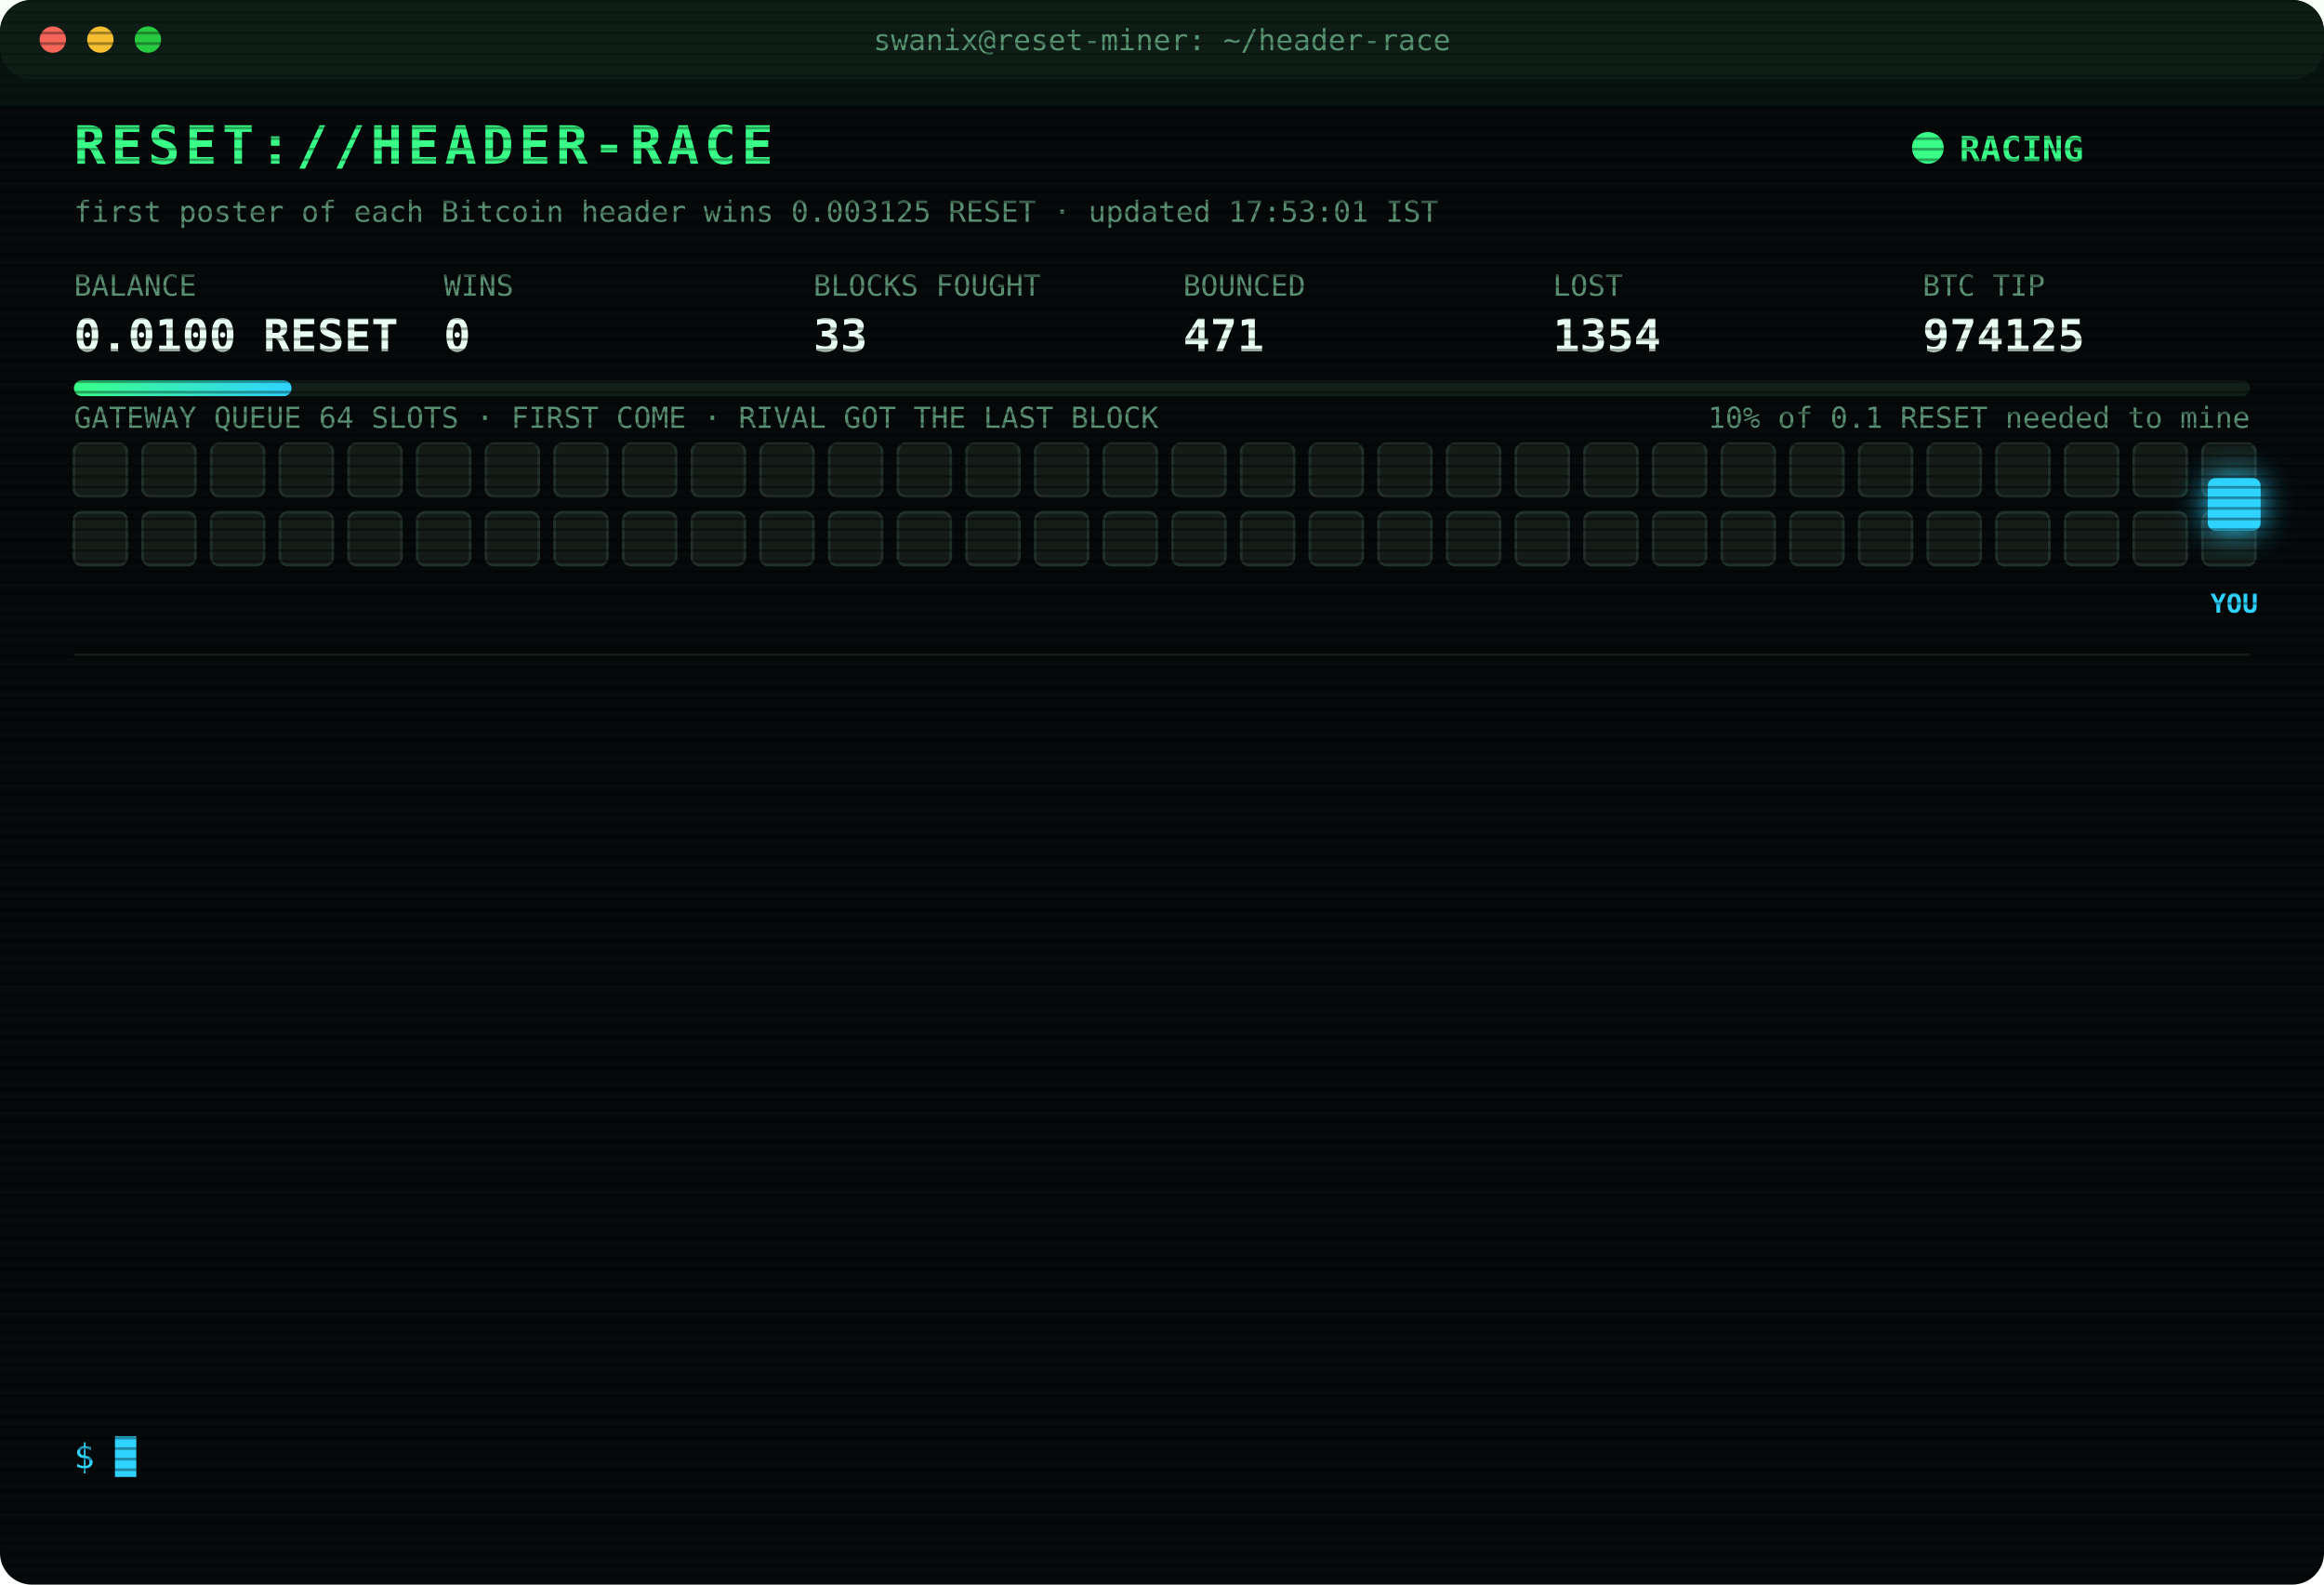
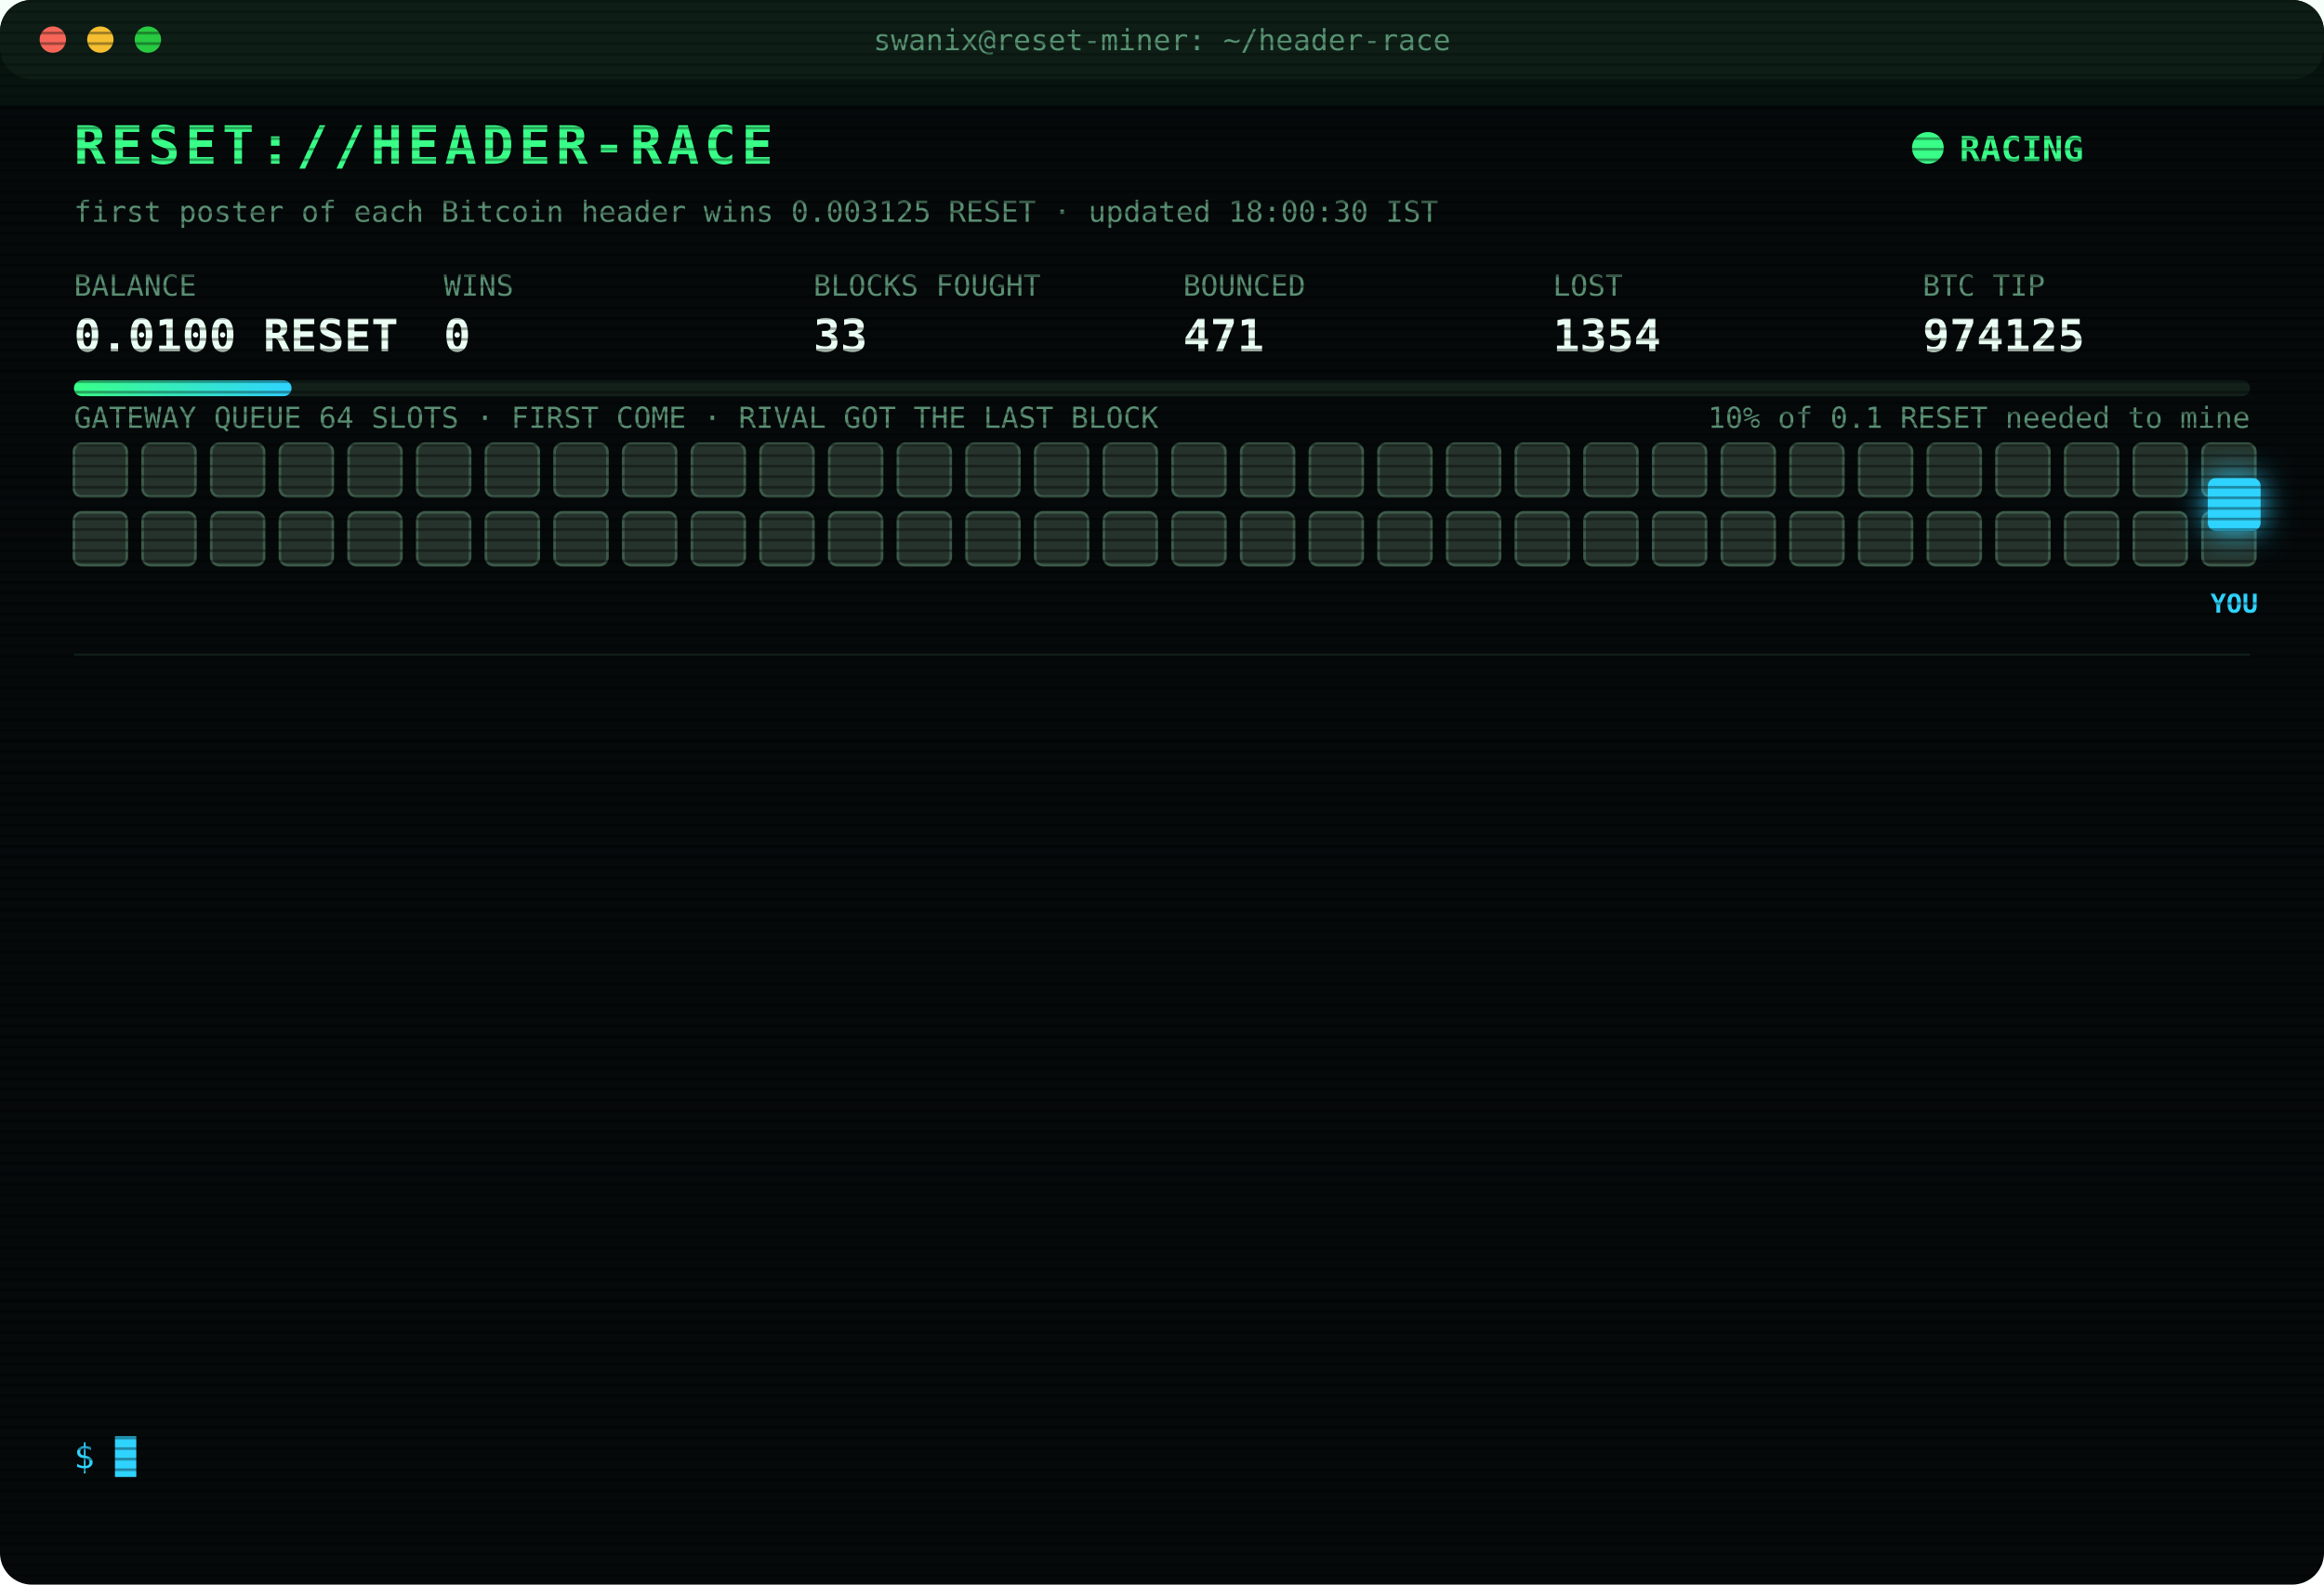
<svg xmlns="http://www.w3.org/2000/svg" width="880" height="600" viewBox="0 0 880 600" font-family="ui-monospace,SFMono-Regular,Menlo,Consolas,monospace">
  <style>
text{font-size:13px;fill:#7CFFB2}
.title{font-size:20px;font-weight:700;fill:#39FF88;letter-spacing:2px;animation:glitch 3s infinite steps(1)}
.sub{fill:#2fd3ff}.k{fill:#5a8f73;font-size:11px}.v{font-size:17px;font-weight:700;fill:#eafff3}
.ts{fill:#3f6b56}.boot{fill:#2fd3ff}.dim{fill:#5a8f73}.bad{fill:#ff4d6d}.warn{fill:#ffd23f}.mag{fill:#ff5cf0}.win{fill:#39FF88;font-weight:700}
.tag{font-size:10px;fill:#2fd3ff;font-weight:700}
.rival{fill:#26332c;stroke:#3c5a49;animation:jam 1.2s infinite alternate}
.idle{fill:#141c18;stroke:#22302a;animation:breathe 4s infinite}
.me{fill:#2fd3ff;filter:drop-shadow(0 0 6px #2fd3ff)}
.hover{animation:nudge 1.1s infinite ease-in-out}.bounce{animation:kick 1.4s infinite}
.ln{opacity:0;animation:in .4s forwards}
.cur{animation:blink 1s infinite steps(1)}
.scan{animation:scan 6s infinite linear}
.led{animation:blink 1.4s infinite}
@keyframes in{from{opacity:0;transform:translateX(-6px)}to{opacity:1;transform:none}}
@keyframes blink{50%{opacity:0}}
@keyframes jam{to{fill:#33463b}}
@keyframes breathe{50%{opacity:.4}}
@keyframes nudge{50%{transform:translateX(-10px)}}
@keyframes kick{0%,100%{transform:none}30%{transform:translateX(-14px)}55%{transform:translateX(10px) translateY(-6px)}}
@keyframes glitch{0%,92%{transform:none}93%{transform:translateX(2px);fill:#ff4d6d}95%{transform:translateX(-2px);fill:#2fd3ff}97%{transform:none}}
@keyframes scan{from{transform:translateY(-40px)}to{transform:translateY(600px)}}
</style>
  <defs>
    <pattern id="sl" width="4" height="4" patternUnits="userSpaceOnUse">
      <rect width="4" height="1" fill="#000" opacity=".35" />
    </pattern>
    <linearGradient id="bar">
      <stop offset="0" stop-color="#39FF88" />
      <stop offset="1" stop-color="#2fd3ff" />
    </linearGradient>
  </defs>
  <rect width="880" height="600" rx="12" fill="#05090a" />
  <rect width="880" height="30" rx="12" fill="#0d1512" />
  <circle cx="20" cy="15" r="5" fill="#ff5f57" />
  <circle cx="38" cy="15" r="5" fill="#febc2e" />
  <circle cx="56" cy="15" r="5" fill="#28c840" />
  <text x="440" y="19" text-anchor="middle" class="k">swanix@reset-miner: ~/header-race</text>
  <text x="28" y="62" class="title">RESET://HEADER-RACE</text>
  <circle class="led" cx="730" cy="56" r="6" fill="#39FF88" />
  <text x="742" y="61" class="win">RACING</text>
-   <text x="28" y="84" class="k">first poster of each Bitcoin header wins 0.003125 RESET · updated 17:53:01 IST</text>
+   <text x="28" y="84" class="k">first poster of each Bitcoin header wins 0.003125 RESET · updated 18:00:30 IST</text>
  <text x="28" y="112" class="k">BALANCE</text>
  <text x="28" y="133" class="v">0.0100 RESET</text>
  <text x="168" y="112" class="k">WINS</text>
  <text x="168" y="133" class="v">0</text>
  <text x="308" y="112" class="k">BLOCKS FOUGHT</text>
  <text x="308" y="133" class="v">33</text>
  <text x="448" y="112" class="k">BOUNCED</text>
  <text x="448" y="133" class="v">471</text>
  <text x="588" y="112" class="k">LOST</text>
  <text x="588" y="133" class="v">1354</text>
  <text x="728" y="112" class="k">BTC TIP</text>
  <text x="728" y="133" class="v">974125</text>
  <rect x="28" y="144" width="824" height="6" rx="3" fill="#13201a" />
  <rect x="28" y="144" width="82.4" height="6" rx="3" fill="url(#bar)" />
  <text x="852" y="162" text-anchor="end" class="k">10% of 0.1 RESET needed to mine</text>
  <text x="28" y="162" class="k">GATEWAY QUEUE 64 SLOTS · FIRST COME · RIVAL GOT THE LAST BLOCK</text>
-   <rect class="idle" x="28" y="168" width="20" height="20" rx="3" style="animation-delay:0.00s" />
-   <rect class="idle" x="54" y="168" width="20" height="20" rx="3" style="animation-delay:0.05s" />
-   <rect class="idle" x="80" y="168" width="20" height="20" rx="3" style="animation-delay:0.10s" />
-   <rect class="idle" x="106" y="168" width="20" height="20" rx="3" style="animation-delay:0.15s" />
-   <rect class="idle" x="132" y="168" width="20" height="20" rx="3" style="animation-delay:0.20s" />
-   <rect class="idle" x="158" y="168" width="20" height="20" rx="3" style="animation-delay:0.25s" />
-   <rect class="idle" x="184" y="168" width="20" height="20" rx="3" style="animation-delay:0.30s" />
-   <rect class="idle" x="210" y="168" width="20" height="20" rx="3" style="animation-delay:0.35s" />
-   <rect class="idle" x="236" y="168" width="20" height="20" rx="3" style="animation-delay:0.40s" />
-   <rect class="idle" x="262" y="168" width="20" height="20" rx="3" style="animation-delay:0.45s" />
-   <rect class="idle" x="288" y="168" width="20" height="20" rx="3" style="animation-delay:0.50s" />
-   <rect class="idle" x="314" y="168" width="20" height="20" rx="3" style="animation-delay:0.55s" />
-   <rect class="idle" x="340" y="168" width="20" height="20" rx="3" style="animation-delay:0.60s" />
-   <rect class="idle" x="366" y="168" width="20" height="20" rx="3" style="animation-delay:0.65s" />
-   <rect class="idle" x="392" y="168" width="20" height="20" rx="3" style="animation-delay:0.70s" />
-   <rect class="idle" x="418" y="168" width="20" height="20" rx="3" style="animation-delay:0.75s" />
-   <rect class="idle" x="444" y="168" width="20" height="20" rx="3" style="animation-delay:0.80s" />
-   <rect class="idle" x="470" y="168" width="20" height="20" rx="3" style="animation-delay:0.85s" />
-   <rect class="idle" x="496" y="168" width="20" height="20" rx="3" style="animation-delay:0.90s" />
-   <rect class="idle" x="522" y="168" width="20" height="20" rx="3" style="animation-delay:0.95s" />
-   <rect class="idle" x="548" y="168" width="20" height="20" rx="3" style="animation-delay:1.00s" />
-   <rect class="idle" x="574" y="168" width="20" height="20" rx="3" style="animation-delay:1.05s" />
-   <rect class="idle" x="600" y="168" width="20" height="20" rx="3" style="animation-delay:1.10s" />
-   <rect class="idle" x="626" y="168" width="20" height="20" rx="3" style="animation-delay:1.15s" />
-   <rect class="idle" x="652" y="168" width="20" height="20" rx="3" style="animation-delay:1.20s" />
-   <rect class="idle" x="678" y="168" width="20" height="20" rx="3" style="animation-delay:1.25s" />
-   <rect class="idle" x="704" y="168" width="20" height="20" rx="3" style="animation-delay:1.30s" />
-   <rect class="idle" x="730" y="168" width="20" height="20" rx="3" style="animation-delay:1.35s" />
-   <rect class="idle" x="756" y="168" width="20" height="20" rx="3" style="animation-delay:1.40s" />
-   <rect class="idle" x="782" y="168" width="20" height="20" rx="3" style="animation-delay:1.45s" />
-   <rect class="idle" x="808" y="168" width="20" height="20" rx="3" style="animation-delay:1.50s" />
-   <rect class="idle" x="834" y="168" width="20" height="20" rx="3" style="animation-delay:1.55s" />
-   <rect class="idle" x="28" y="194" width="20" height="20" rx="3" style="animation-delay:1.60s" />
-   <rect class="idle" x="54" y="194" width="20" height="20" rx="3" style="animation-delay:1.65s" />
-   <rect class="idle" x="80" y="194" width="20" height="20" rx="3" style="animation-delay:1.70s" />
-   <rect class="idle" x="106" y="194" width="20" height="20" rx="3" style="animation-delay:1.75s" />
-   <rect class="idle" x="132" y="194" width="20" height="20" rx="3" style="animation-delay:1.80s" />
-   <rect class="idle" x="158" y="194" width="20" height="20" rx="3" style="animation-delay:1.85s" />
-   <rect class="idle" x="184" y="194" width="20" height="20" rx="3" style="animation-delay:1.90s" />
-   <rect class="idle" x="210" y="194" width="20" height="20" rx="3" style="animation-delay:1.95s" />
-   <rect class="idle" x="236" y="194" width="20" height="20" rx="3" style="animation-delay:2.00s" />
-   <rect class="idle" x="262" y="194" width="20" height="20" rx="3" style="animation-delay:2.05s" />
-   <rect class="idle" x="288" y="194" width="20" height="20" rx="3" style="animation-delay:2.10s" />
-   <rect class="idle" x="314" y="194" width="20" height="20" rx="3" style="animation-delay:2.15s" />
-   <rect class="idle" x="340" y="194" width="20" height="20" rx="3" style="animation-delay:2.20s" />
-   <rect class="idle" x="366" y="194" width="20" height="20" rx="3" style="animation-delay:2.25s" />
-   <rect class="idle" x="392" y="194" width="20" height="20" rx="3" style="animation-delay:2.30s" />
-   <rect class="idle" x="418" y="194" width="20" height="20" rx="3" style="animation-delay:2.35s" />
-   <rect class="idle" x="444" y="194" width="20" height="20" rx="3" style="animation-delay:2.40s" />
-   <rect class="idle" x="470" y="194" width="20" height="20" rx="3" style="animation-delay:2.45s" />
-   <rect class="idle" x="496" y="194" width="20" height="20" rx="3" style="animation-delay:2.50s" />
-   <rect class="idle" x="522" y="194" width="20" height="20" rx="3" style="animation-delay:2.55s" />
-   <rect class="idle" x="548" y="194" width="20" height="20" rx="3" style="animation-delay:2.60s" />
-   <rect class="idle" x="574" y="194" width="20" height="20" rx="3" style="animation-delay:2.65s" />
-   <rect class="idle" x="600" y="194" width="20" height="20" rx="3" style="animation-delay:2.70s" />
-   <rect class="idle" x="626" y="194" width="20" height="20" rx="3" style="animation-delay:2.75s" />
-   <rect class="idle" x="652" y="194" width="20" height="20" rx="3" style="animation-delay:2.80s" />
-   <rect class="idle" x="678" y="194" width="20" height="20" rx="3" style="animation-delay:2.85s" />
-   <rect class="idle" x="704" y="194" width="20" height="20" rx="3" style="animation-delay:2.90s" />
-   <rect class="idle" x="730" y="194" width="20" height="20" rx="3" style="animation-delay:2.95s" />
-   <rect class="idle" x="756" y="194" width="20" height="20" rx="3" style="animation-delay:3.00s" />
-   <rect class="idle" x="782" y="194" width="20" height="20" rx="3" style="animation-delay:3.05s" />
-   <rect class="idle" x="808" y="194" width="20" height="20" rx="3" style="animation-delay:3.10s" />
-   <rect class="idle" x="834" y="194" width="20" height="20" rx="3" style="animation-delay:3.15s" />
+   <rect class="rival" x="28" y="168" width="20" height="20" rx="3" style="animation-delay:0.00s" />
+   <rect class="rival" x="54" y="168" width="20" height="20" rx="3" style="animation-delay:0.05s" />
+   <rect class="rival" x="80" y="168" width="20" height="20" rx="3" style="animation-delay:0.10s" />
+   <rect class="rival" x="106" y="168" width="20" height="20" rx="3" style="animation-delay:0.15s" />
+   <rect class="rival" x="132" y="168" width="20" height="20" rx="3" style="animation-delay:0.20s" />
+   <rect class="rival" x="158" y="168" width="20" height="20" rx="3" style="animation-delay:0.25s" />
+   <rect class="rival" x="184" y="168" width="20" height="20" rx="3" style="animation-delay:0.30s" />
+   <rect class="rival" x="210" y="168" width="20" height="20" rx="3" style="animation-delay:0.35s" />
+   <rect class="rival" x="236" y="168" width="20" height="20" rx="3" style="animation-delay:0.40s" />
+   <rect class="rival" x="262" y="168" width="20" height="20" rx="3" style="animation-delay:0.45s" />
+   <rect class="rival" x="288" y="168" width="20" height="20" rx="3" style="animation-delay:0.50s" />
+   <rect class="rival" x="314" y="168" width="20" height="20" rx="3" style="animation-delay:0.55s" />
+   <rect class="rival" x="340" y="168" width="20" height="20" rx="3" style="animation-delay:0.60s" />
+   <rect class="rival" x="366" y="168" width="20" height="20" rx="3" style="animation-delay:0.65s" />
+   <rect class="rival" x="392" y="168" width="20" height="20" rx="3" style="animation-delay:0.70s" />
+   <rect class="rival" x="418" y="168" width="20" height="20" rx="3" style="animation-delay:0.75s" />
+   <rect class="rival" x="444" y="168" width="20" height="20" rx="3" style="animation-delay:0.80s" />
+   <rect class="rival" x="470" y="168" width="20" height="20" rx="3" style="animation-delay:0.85s" />
+   <rect class="rival" x="496" y="168" width="20" height="20" rx="3" style="animation-delay:0.90s" />
+   <rect class="rival" x="522" y="168" width="20" height="20" rx="3" style="animation-delay:0.95s" />
+   <rect class="rival" x="548" y="168" width="20" height="20" rx="3" style="animation-delay:1.00s" />
+   <rect class="rival" x="574" y="168" width="20" height="20" rx="3" style="animation-delay:1.05s" />
+   <rect class="rival" x="600" y="168" width="20" height="20" rx="3" style="animation-delay:1.10s" />
+   <rect class="rival" x="626" y="168" width="20" height="20" rx="3" style="animation-delay:1.15s" />
+   <rect class="rival" x="652" y="168" width="20" height="20" rx="3" style="animation-delay:1.20s" />
+   <rect class="rival" x="678" y="168" width="20" height="20" rx="3" style="animation-delay:1.25s" />
+   <rect class="rival" x="704" y="168" width="20" height="20" rx="3" style="animation-delay:1.30s" />
+   <rect class="rival" x="730" y="168" width="20" height="20" rx="3" style="animation-delay:1.35s" />
+   <rect class="rival" x="756" y="168" width="20" height="20" rx="3" style="animation-delay:1.40s" />
+   <rect class="rival" x="782" y="168" width="20" height="20" rx="3" style="animation-delay:1.45s" />
+   <rect class="rival" x="808" y="168" width="20" height="20" rx="3" style="animation-delay:1.50s" />
+   <rect class="rival" x="834" y="168" width="20" height="20" rx="3" style="animation-delay:1.55s" />
+   <rect class="rival" x="28" y="194" width="20" height="20" rx="3" style="animation-delay:1.60s" />
+   <rect class="rival" x="54" y="194" width="20" height="20" rx="3" style="animation-delay:1.65s" />
+   <rect class="rival" x="80" y="194" width="20" height="20" rx="3" style="animation-delay:1.70s" />
+   <rect class="rival" x="106" y="194" width="20" height="20" rx="3" style="animation-delay:1.75s" />
+   <rect class="rival" x="132" y="194" width="20" height="20" rx="3" style="animation-delay:1.80s" />
+   <rect class="rival" x="158" y="194" width="20" height="20" rx="3" style="animation-delay:1.85s" />
+   <rect class="rival" x="184" y="194" width="20" height="20" rx="3" style="animation-delay:1.90s" />
+   <rect class="rival" x="210" y="194" width="20" height="20" rx="3" style="animation-delay:1.95s" />
+   <rect class="rival" x="236" y="194" width="20" height="20" rx="3" style="animation-delay:2.00s" />
+   <rect class="rival" x="262" y="194" width="20" height="20" rx="3" style="animation-delay:2.05s" />
+   <rect class="rival" x="288" y="194" width="20" height="20" rx="3" style="animation-delay:2.10s" />
+   <rect class="rival" x="314" y="194" width="20" height="20" rx="3" style="animation-delay:2.15s" />
+   <rect class="rival" x="340" y="194" width="20" height="20" rx="3" style="animation-delay:2.20s" />
+   <rect class="rival" x="366" y="194" width="20" height="20" rx="3" style="animation-delay:2.25s" />
+   <rect class="rival" x="392" y="194" width="20" height="20" rx="3" style="animation-delay:2.30s" />
+   <rect class="rival" x="418" y="194" width="20" height="20" rx="3" style="animation-delay:2.35s" />
+   <rect class="rival" x="444" y="194" width="20" height="20" rx="3" style="animation-delay:2.40s" />
+   <rect class="rival" x="470" y="194" width="20" height="20" rx="3" style="animation-delay:2.45s" />
+   <rect class="rival" x="496" y="194" width="20" height="20" rx="3" style="animation-delay:2.50s" />
+   <rect class="rival" x="522" y="194" width="20" height="20" rx="3" style="animation-delay:2.55s" />
+   <rect class="rival" x="548" y="194" width="20" height="20" rx="3" style="animation-delay:2.60s" />
+   <rect class="rival" x="574" y="194" width="20" height="20" rx="3" style="animation-delay:2.65s" />
+   <rect class="rival" x="600" y="194" width="20" height="20" rx="3" style="animation-delay:2.70s" />
+   <rect class="rival" x="626" y="194" width="20" height="20" rx="3" style="animation-delay:2.75s" />
+   <rect class="rival" x="652" y="194" width="20" height="20" rx="3" style="animation-delay:2.80s" />
+   <rect class="rival" x="678" y="194" width="20" height="20" rx="3" style="animation-delay:2.85s" />
+   <rect class="rival" x="704" y="194" width="20" height="20" rx="3" style="animation-delay:2.90s" />
+   <rect class="rival" x="730" y="194" width="20" height="20" rx="3" style="animation-delay:2.95s" />
+   <rect class="rival" x="756" y="194" width="20" height="20" rx="3" style="animation-delay:3.00s" />
+   <rect class="rival" x="782" y="194" width="20" height="20" rx="3" style="animation-delay:3.05s" />
+   <rect class="rival" x="808" y="194" width="20" height="20" rx="3" style="animation-delay:3.10s" />
+   <rect class="rival" x="834" y="194" width="20" height="20" rx="3" style="animation-delay:3.15s" />
  <g class="hover">
    <rect class="me" x="836" y="181" width="20" height="20" rx="3" />
    <text class="tag" x="846" y="232" text-anchor="middle">YOU</text>
  </g>
  <line x1="28" x2="852" y1="248" y2="248" stroke="#13201a" />
  <g class="ln" style="animation-delay:0.40s">
    <text x="28" y="270" class="ts">15:38:48</text>
    <text x="104" y="270" class="bad">[LOST] #974112 taken by a rival miner</text>
  </g>
  <g class="ln" style="animation-delay:0.65s">
    <text x="28" y="292" class="ts">15:40:50</text>
    <text x="104" y="292" class="dim">[STINT END] calls 784 · wins 0</text>
  </g>
  <g class="ln" style="animation-delay:0.90s">
    <text x="28" y="314" class="ts">15:45:28</text>
    <text x="104" y="314" class="boot">[BOOT] racer v3 online · 3 feeds · stint 340m</text>
  </g>
  <g class="ln" style="animation-delay:1.15s">
    <text x="28" y="336" class="ts">15:49:13</text>
    <text x="104" y="336" class="bad">[LOST] #974115 taken by a rival miner</text>
  </g>
  <g class="ln" style="animation-delay:1.40s">
    <text x="28" y="358" class="ts">15:55:19</text>
    <text x="104" y="358" class="bad">[LOST] #974116 taken by a rival miner</text>
  </g>
  <g class="ln" style="animation-delay:1.65s">
    <text x="28" y="380" class="ts">16:06:54</text>
    <text x="104" y="380" class="bad">[LOST] #974117 taken by a rival miner</text>
  </g>
  <g class="ln" style="animation-delay:1.90s">
    <text x="28" y="402" class="ts">16:33:54</text>
    <text x="104" y="402" class="bad">[LOST] #974118 taken by a rival miner</text>
  </g>
  <g class="ln" style="animation-delay:2.15s">
    <text x="28" y="424" class="ts">16:43:58</text>
    <text x="104" y="424" class="bad">[LOST] #974119 taken by a rival miner</text>
  </g>
  <g class="ln" style="animation-delay:2.40s">
    <text x="28" y="446" class="ts">16:49:15</text>
    <text x="104" y="446" class="bad">[LOST] #974120 taken by a rival miner</text>
  </g>
  <g class="ln" style="animation-delay:2.65s">
    <text x="28" y="468" class="ts">17:08:46</text>
    <text x="104" y="468" class="bad">[LOST] #974121 taken by a rival miner</text>
  </g>
  <g class="ln" style="animation-delay:2.90s">
    <text x="28" y="490" class="ts">17:15:20</text>
    <text x="104" y="490" class="bad">[LOST] #974122 taken by a rival miner</text>
  </g>
  <g class="ln" style="animation-delay:3.15s">
    <text x="28" y="512" class="ts">17:16:10</text>
    <text x="104" y="512" class="bad">[LOST] #974123 taken by a rival miner</text>
  </g>
  <g class="ln" style="animation-delay:3.40s">
    <text x="28" y="534" class="ts">17:53:01</text>
    <text x="104" y="534" class="bad">[LOST] #974125 taken by a rival miner</text>
  </g>
  <text x="28" y="556" class="sub">$ <tspan class="cur">█</tspan>
  </text>
  <rect width="880" height="600" rx="12" fill="url(#sl)" pointer-events="none" />
  <rect class="scan" width="880" height="40" fill="#39FF88" opacity=".04" />
</svg>
